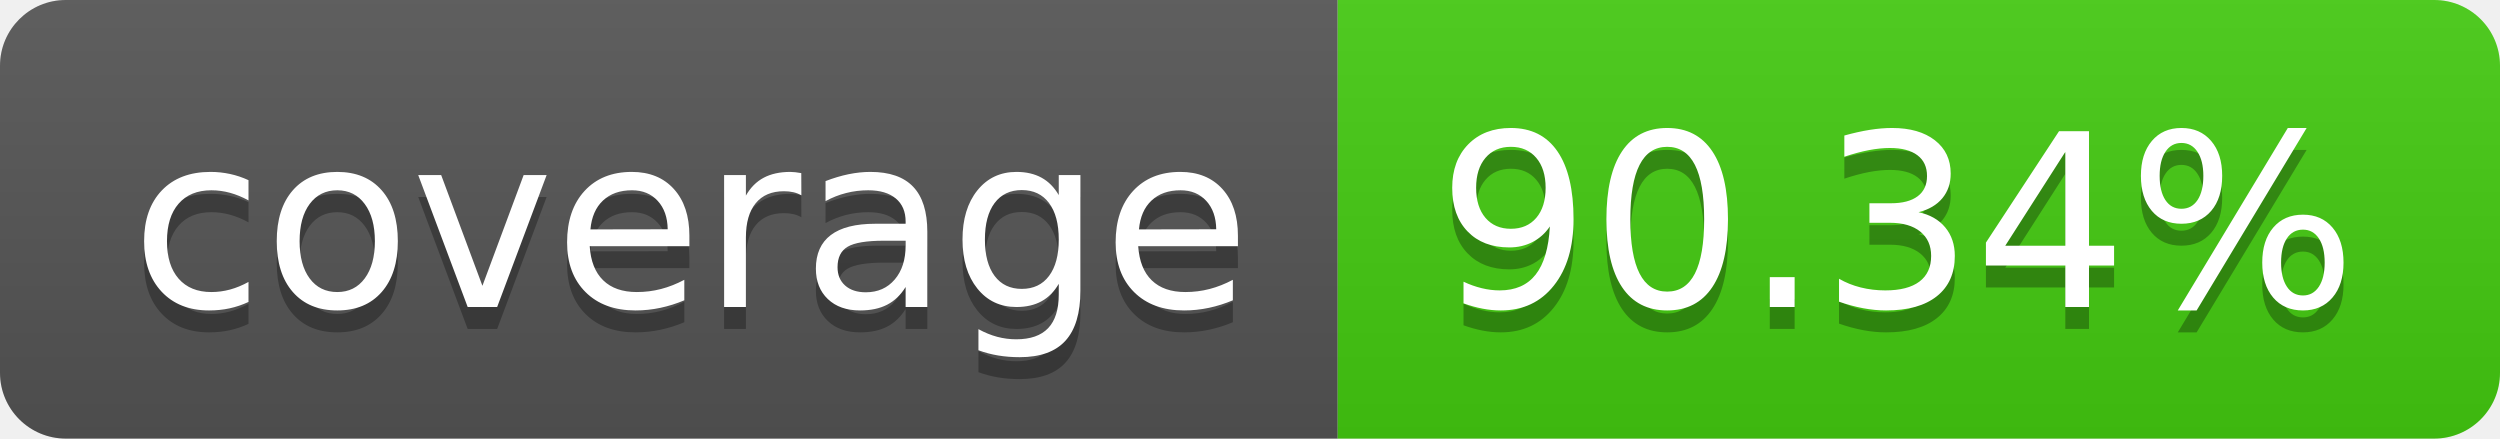
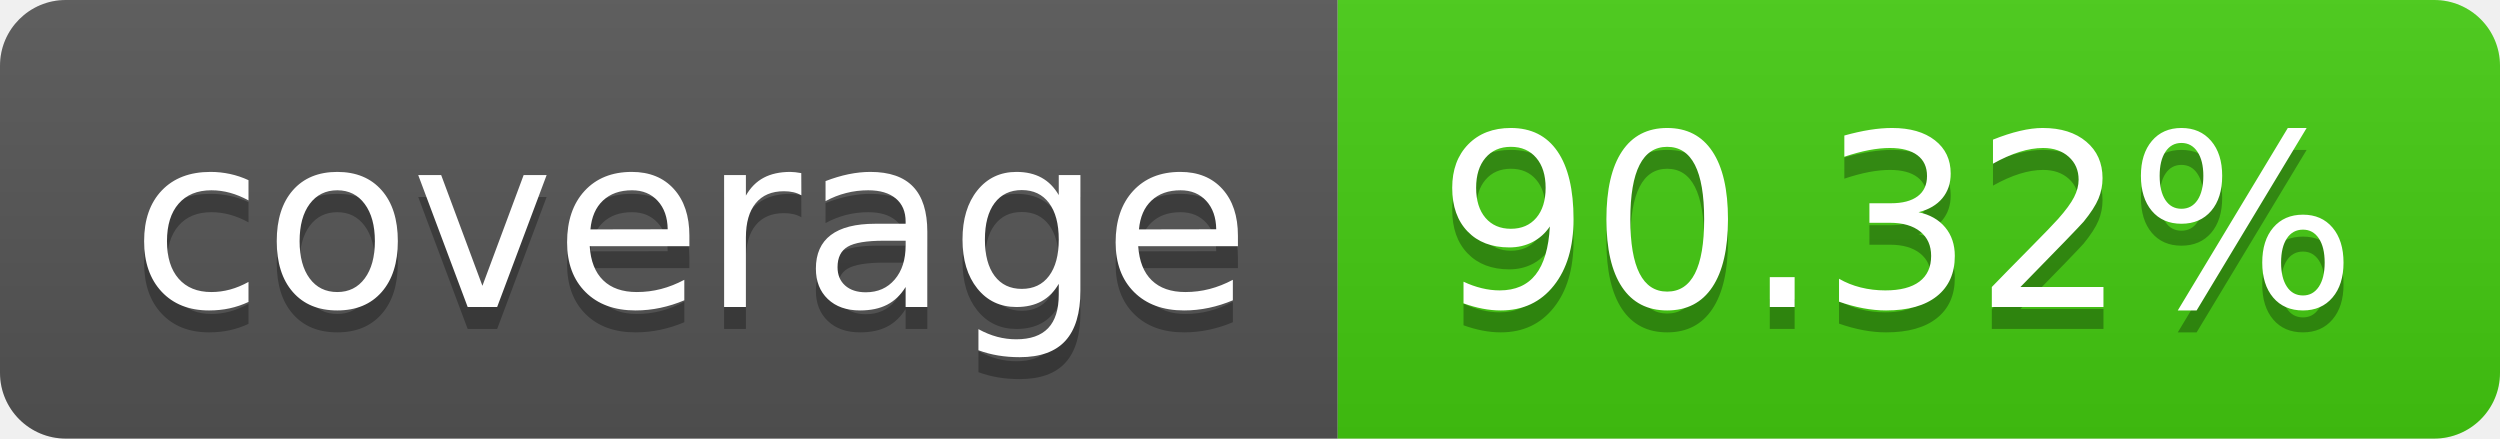
- <svg xmlns="http://www.w3.org/2000/svg" width="114" height="20" role="img" aria-label="coverage: 90.34%">
+ <svg xmlns="http://www.w3.org/2000/svg" width="114" height="20" role="img" aria-label="coverage: 90.32%">
  <linearGradient id="s" x2="0" y2="100%">
    <stop offset="0" stop-color="#bbb" stop-opacity=".1" />
    <stop offset="1" stop-opacity=".1" />
  </linearGradient>
  <clipPath id="r">
    <rect width="114" height="20" rx="3" fill="#fff" />
  </clipPath>
  <g clip-path="url(#r)">
    <rect width="61" height="20" fill="#555" />
    <rect x="61" width="53" height="20" fill="#4c1" />
    <rect width="114" height="20" fill="url(#s)" />
  </g>
  <g fill="#fff" text-anchor="middle" font-family="Verdana,Geneva,DejaVu Sans,sans-serif" text-rendering="geometricPrecision" font-size="110">
    <text aria-hidden="true" x="315" y="150" fill="#010101" fill-opacity=".3" transform="scale(.1)" textLength="510">coverage</text>
    <text x="315" y="140" transform="scale(.1)" fill="#fff" textLength="510">coverage</text>
-     <text aria-hidden="true" x="865" y="150" fill="#010101" fill-opacity=".3" transform="scale(.1)" textLength="430">90.34%</text>
-     <text x="865" y="140" transform="scale(.1)" fill="#fff" textLength="430">90.34%</text>
+     <text aria-hidden="true" x="865" y="150" fill="#010101" fill-opacity=".3" transform="scale(.1)" textLength="430">90.32%</text>
+     <text x="865" y="140" transform="scale(.1)" fill="#fff" textLength="430">90.32%</text>
  </g>
</svg>
